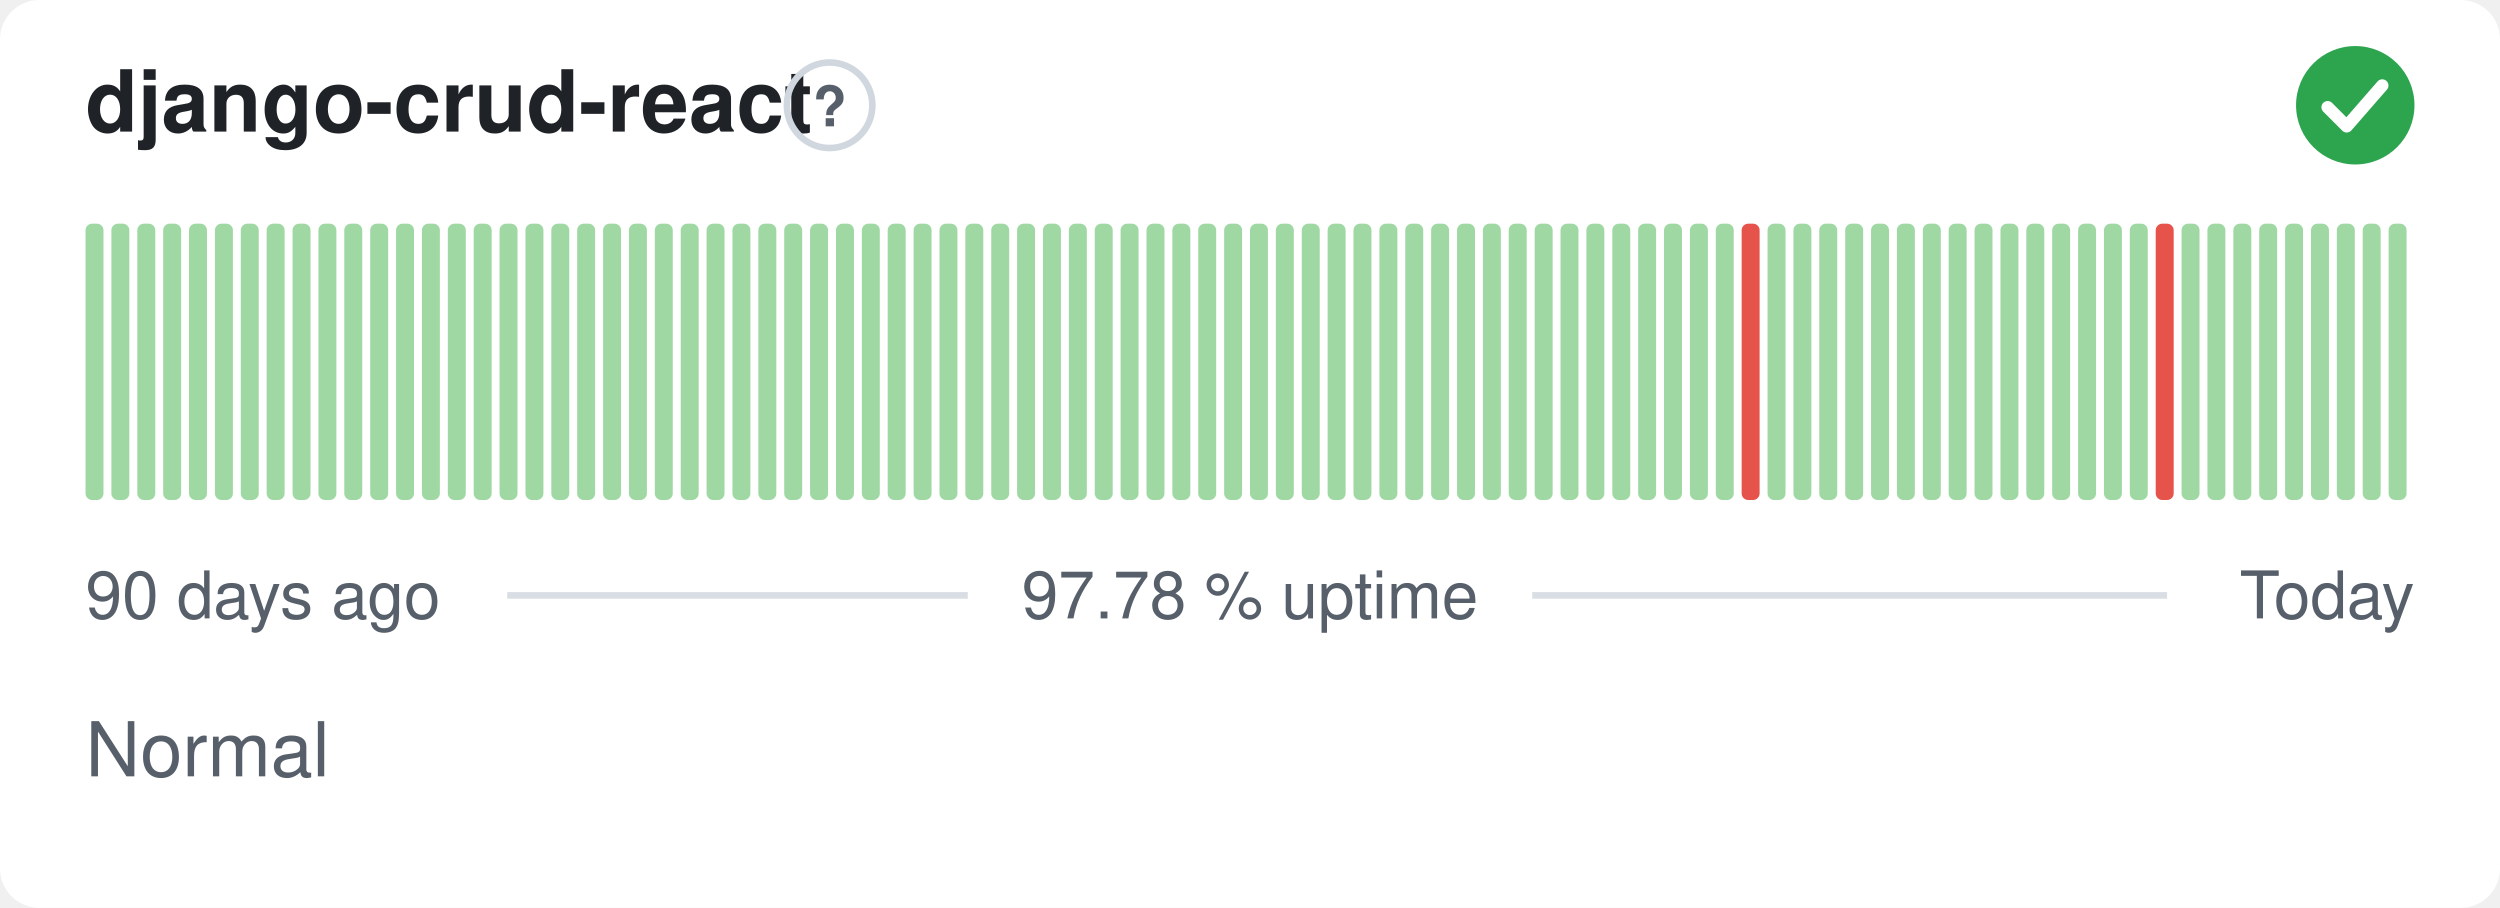
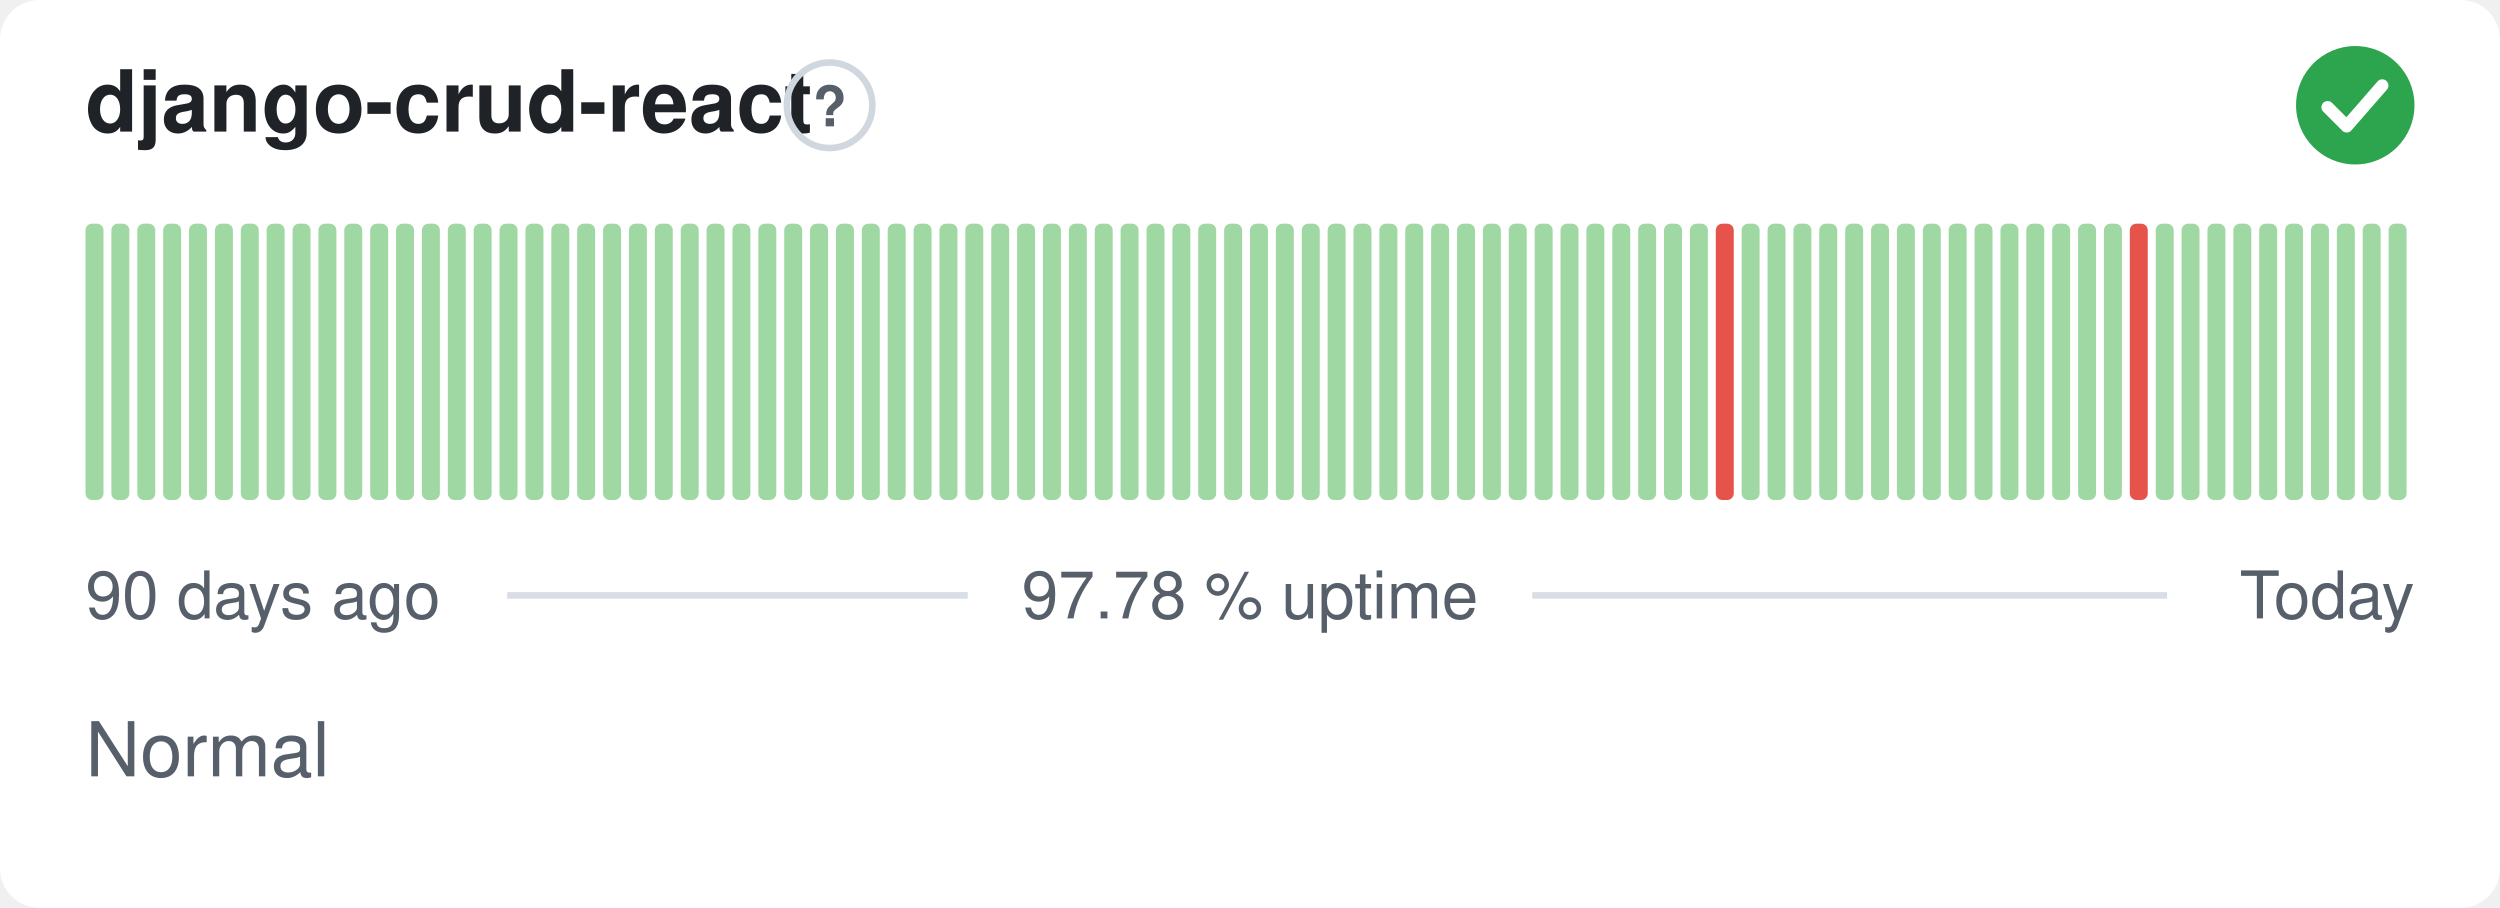
<svg xmlns="http://www.w3.org/2000/svg" width="380" height="138" viewBox="0 0 380 138" role="img" aria-label="django-crud-react: Normal, 97.78 % uptime over the last 90 days" font-family="-apple-system,BlinkMacSystemFont,'Segoe UI',Helvetica,Arial,sans-serif">
  <style>
    @media (prefers-color-scheme: dark) {
      .bg { fill: #0d1117 }
      .title { fill: #e6edf3 }
      .muted { fill: #8b949e }
      .hint { stroke: #30363d }
      .rule { stroke: #30363d }
      .nodata { fill: #21262d }
    }
  </style>
  <rect class="bg" width="380" height="138" rx="6" fill="#ffffff" />
  <text class="title" x="13" y="20" font-size="13" font-weight="600" fill="#1f2328">django-crud-react</text>
  <circle class="hint" cx="126.1" cy="16" r="6.5" fill="none" stroke="#d0d7de" stroke-width="1" />
  <text class="muted" x="126.1" y="19.2" text-anchor="middle" font-size="8.5" font-weight="700" fill="#57606a">?</text>
  <circle cx="358" cy="16" r="9" fill="#2da44e" />
  <path d="M353.80 16.30l2.90 2.90 5.40 -6.20" fill="none" stroke="#fff" stroke-width="1.89" stroke-linecap="round" stroke-linejoin="round" />
  <rect x="13.00" y="34.00" width="2.73" height="42.00" rx="1" fill="#9fd8a3" />
  <rect x="16.93" y="34.00" width="2.73" height="42.00" rx="1" fill="#9fd8a3" />
  <rect x="20.87" y="34.00" width="2.73" height="42.00" rx="1" fill="#9fd8a3" />
  <rect x="24.80" y="34.00" width="2.73" height="42.00" rx="1" fill="#9fd8a3" />
  <rect x="28.73" y="34.00" width="2.73" height="42.00" rx="1" fill="#9fd8a3" />
  <rect x="32.67" y="34.00" width="2.73" height="42.00" rx="1" fill="#9fd8a3" />
  <rect x="36.60" y="34.00" width="2.73" height="42.00" rx="1" fill="#9fd8a3" />
  <rect x="40.53" y="34.00" width="2.73" height="42.00" rx="1" fill="#9fd8a3" />
  <rect x="44.47" y="34.00" width="2.73" height="42.00" rx="1" fill="#9fd8a3" />
  <rect x="48.40" y="34.00" width="2.73" height="42.00" rx="1" fill="#9fd8a3" />
  <rect x="52.33" y="34.00" width="2.73" height="42.00" rx="1" fill="#9fd8a3" />
  <rect x="56.27" y="34.00" width="2.73" height="42.00" rx="1" fill="#9fd8a3" />
  <rect x="60.20" y="34.00" width="2.73" height="42.00" rx="1" fill="#9fd8a3" />
  <rect x="64.13" y="34.00" width="2.73" height="42.00" rx="1" fill="#9fd8a3" />
  <rect x="68.07" y="34.00" width="2.73" height="42.00" rx="1" fill="#9fd8a3" />
  <rect x="72.00" y="34.00" width="2.73" height="42.00" rx="1" fill="#9fd8a3" />
  <rect x="75.93" y="34.00" width="2.73" height="42.00" rx="1" fill="#9fd8a3" />
  <rect x="79.87" y="34.00" width="2.73" height="42.00" rx="1" fill="#9fd8a3" />
  <rect x="83.80" y="34.00" width="2.73" height="42.00" rx="1" fill="#9fd8a3" />
  <rect x="87.73" y="34.00" width="2.73" height="42.00" rx="1" fill="#9fd8a3" />
  <rect x="91.67" y="34.00" width="2.73" height="42.00" rx="1" fill="#9fd8a3" />
  <rect x="95.60" y="34.00" width="2.73" height="42.00" rx="1" fill="#9fd8a3" />
  <rect x="99.53" y="34.00" width="2.73" height="42.00" rx="1" fill="#9fd8a3" />
  <rect x="103.47" y="34.00" width="2.73" height="42.00" rx="1" fill="#9fd8a3" />
  <rect x="107.40" y="34.00" width="2.73" height="42.00" rx="1" fill="#9fd8a3" />
  <rect x="111.33" y="34.00" width="2.73" height="42.00" rx="1" fill="#9fd8a3" />
  <rect x="115.27" y="34.00" width="2.73" height="42.00" rx="1" fill="#9fd8a3" />
  <rect x="119.20" y="34.00" width="2.73" height="42.00" rx="1" fill="#9fd8a3" />
  <rect x="123.13" y="34.00" width="2.73" height="42.00" rx="1" fill="#9fd8a3" />
  <rect x="127.07" y="34.00" width="2.73" height="42.00" rx="1" fill="#9fd8a3" />
  <rect x="131.00" y="34.00" width="2.73" height="42.00" rx="1" fill="#9fd8a3" />
  <rect x="134.93" y="34.00" width="2.73" height="42.00" rx="1" fill="#9fd8a3" />
  <rect x="138.87" y="34.00" width="2.73" height="42.00" rx="1" fill="#9fd8a3" />
  <rect x="142.80" y="34.00" width="2.73" height="42.00" rx="1" fill="#9fd8a3" />
  <rect x="146.73" y="34.00" width="2.73" height="42.00" rx="1" fill="#9fd8a3" />
  <rect x="150.67" y="34.00" width="2.73" height="42.00" rx="1" fill="#9fd8a3" />
  <rect x="154.60" y="34.00" width="2.73" height="42.00" rx="1" fill="#9fd8a3" />
  <rect x="158.53" y="34.00" width="2.73" height="42.00" rx="1" fill="#9fd8a3" />
  <rect x="162.47" y="34.00" width="2.73" height="42.00" rx="1" fill="#9fd8a3" />
  <rect x="166.40" y="34.00" width="2.73" height="42.00" rx="1" fill="#9fd8a3" />
  <rect x="170.33" y="34.00" width="2.73" height="42.00" rx="1" fill="#9fd8a3" />
  <rect x="174.27" y="34.00" width="2.73" height="42.00" rx="1" fill="#9fd8a3" />
  <rect x="178.20" y="34.00" width="2.73" height="42.00" rx="1" fill="#9fd8a3" />
  <rect x="182.13" y="34.00" width="2.73" height="42.00" rx="1" fill="#9fd8a3" />
  <rect x="186.07" y="34.00" width="2.73" height="42.00" rx="1" fill="#9fd8a3" />
  <rect x="190.00" y="34.00" width="2.73" height="42.00" rx="1" fill="#9fd8a3" />
  <rect x="193.93" y="34.00" width="2.73" height="42.00" rx="1" fill="#9fd8a3" />
  <rect x="197.87" y="34.00" width="2.73" height="42.00" rx="1" fill="#9fd8a3" />
  <rect x="201.80" y="34.00" width="2.73" height="42.00" rx="1" fill="#9fd8a3" />
  <rect x="205.73" y="34.00" width="2.73" height="42.00" rx="1" fill="#9fd8a3" />
  <rect x="209.67" y="34.00" width="2.73" height="42.00" rx="1" fill="#9fd8a3" />
  <rect x="213.60" y="34.00" width="2.73" height="42.00" rx="1" fill="#9fd8a3" />
  <rect x="217.53" y="34.00" width="2.73" height="42.00" rx="1" fill="#9fd8a3" />
  <rect x="221.47" y="34.00" width="2.73" height="42.00" rx="1" fill="#9fd8a3" />
  <rect x="225.40" y="34.00" width="2.73" height="42.00" rx="1" fill="#9fd8a3" />
  <rect x="229.33" y="34.00" width="2.73" height="42.00" rx="1" fill="#9fd8a3" />
  <rect x="233.27" y="34.00" width="2.73" height="42.00" rx="1" fill="#9fd8a3" />
  <rect x="237.20" y="34.00" width="2.73" height="42.00" rx="1" fill="#9fd8a3" />
  <rect x="241.13" y="34.00" width="2.73" height="42.00" rx="1" fill="#9fd8a3" />
  <rect x="245.07" y="34.00" width="2.73" height="42.00" rx="1" fill="#9fd8a3" />
  <rect x="249.00" y="34.00" width="2.73" height="42.00" rx="1" fill="#9fd8a3" />
  <rect x="252.93" y="34.00" width="2.73" height="42.00" rx="1" fill="#9fd8a3" />
  <rect x="256.87" y="34.00" width="2.73" height="42.00" rx="1" fill="#9fd8a3" />
-   <rect x="260.80" y="34.00" width="2.73" height="42.00" rx="1" fill="#9fd8a3" />
-   <rect x="264.73" y="34.00" width="2.73" height="42.00" rx="1" fill="#e5534b" />
+   <rect x="260.80" y="34.00" width="2.73" height="42.00" rx="1" fill="#e5534b" />
+   <rect x="264.73" y="34.00" width="2.73" height="42.00" rx="1" fill="#9fd8a3" />
  <rect x="268.67" y="34.00" width="2.73" height="42.00" rx="1" fill="#9fd8a3" />
  <rect x="272.60" y="34.00" width="2.73" height="42.00" rx="1" fill="#9fd8a3" />
  <rect x="276.53" y="34.00" width="2.73" height="42.00" rx="1" fill="#9fd8a3" />
  <rect x="280.47" y="34.00" width="2.73" height="42.00" rx="1" fill="#9fd8a3" />
  <rect x="284.40" y="34.00" width="2.73" height="42.00" rx="1" fill="#9fd8a3" />
  <rect x="288.33" y="34.00" width="2.73" height="42.00" rx="1" fill="#9fd8a3" />
  <rect x="292.27" y="34.00" width="2.73" height="42.00" rx="1" fill="#9fd8a3" />
  <rect x="296.20" y="34.00" width="2.73" height="42.00" rx="1" fill="#9fd8a3" />
  <rect x="300.13" y="34.00" width="2.73" height="42.00" rx="1" fill="#9fd8a3" />
  <rect x="304.07" y="34.00" width="2.73" height="42.00" rx="1" fill="#9fd8a3" />
  <rect x="308.00" y="34.00" width="2.73" height="42.00" rx="1" fill="#9fd8a3" />
  <rect x="311.93" y="34.00" width="2.73" height="42.00" rx="1" fill="#9fd8a3" />
  <rect x="315.87" y="34.00" width="2.73" height="42.00" rx="1" fill="#9fd8a3" />
  <rect x="319.80" y="34.00" width="2.73" height="42.00" rx="1" fill="#9fd8a3" />
-   <rect x="323.73" y="34.00" width="2.73" height="42.00" rx="1" fill="#9fd8a3" />
-   <rect x="327.67" y="34.00" width="2.73" height="42.00" rx="1" fill="#e5534b" />
+   <rect x="323.73" y="34.00" width="2.73" height="42.00" rx="1" fill="#e5534b" />
+   <rect x="327.67" y="34.00" width="2.73" height="42.00" rx="1" fill="#9fd8a3" />
  <rect x="331.60" y="34.00" width="2.73" height="42.00" rx="1" fill="#9fd8a3" />
  <rect x="335.53" y="34.00" width="2.73" height="42.00" rx="1" fill="#9fd8a3" />
  <rect x="339.47" y="34.00" width="2.73" height="42.00" rx="1" fill="#9fd8a3" />
  <rect x="343.40" y="34.00" width="2.73" height="42.00" rx="1" fill="#9fd8a3" />
  <rect x="347.33" y="34.00" width="2.73" height="42.00" rx="1" fill="#9fd8a3" />
  <rect x="351.27" y="34.00" width="2.73" height="42.00" rx="1" fill="#9fd8a3" />
  <rect x="355.20" y="34.00" width="2.73" height="42.00" rx="1" fill="#9fd8a3" />
  <rect x="359.13" y="34.00" width="2.73" height="42.00" rx="1" fill="#9fd8a3" />
  <rect x="363.07" y="34.00" width="2.73" height="42.00" rx="1" fill="#9fd8a3" />
  <text class="muted" x="13" y="94" font-size="10" fill="#57606a">90 days ago</text>
  <text class="muted" x="190" y="94" text-anchor="middle" font-size="10" fill="#57606a">97.78 % uptime</text>
  <text class="muted" x="367" y="94" text-anchor="end" font-size="10" fill="#57606a">Today</text>
  <line class="rule" x1="77.1" y1="90.5" x2="147.1" y2="90.5" stroke="#d8dee4" stroke-width="1" />
  <line class="rule" x1="232.9" y1="90.5" x2="329.4" y2="90.5" stroke="#d8dee4" stroke-width="1" />
  <text class="muted" x="13" y="118" font-size="11.5" fill="#57606a">Normal</text>
</svg>
